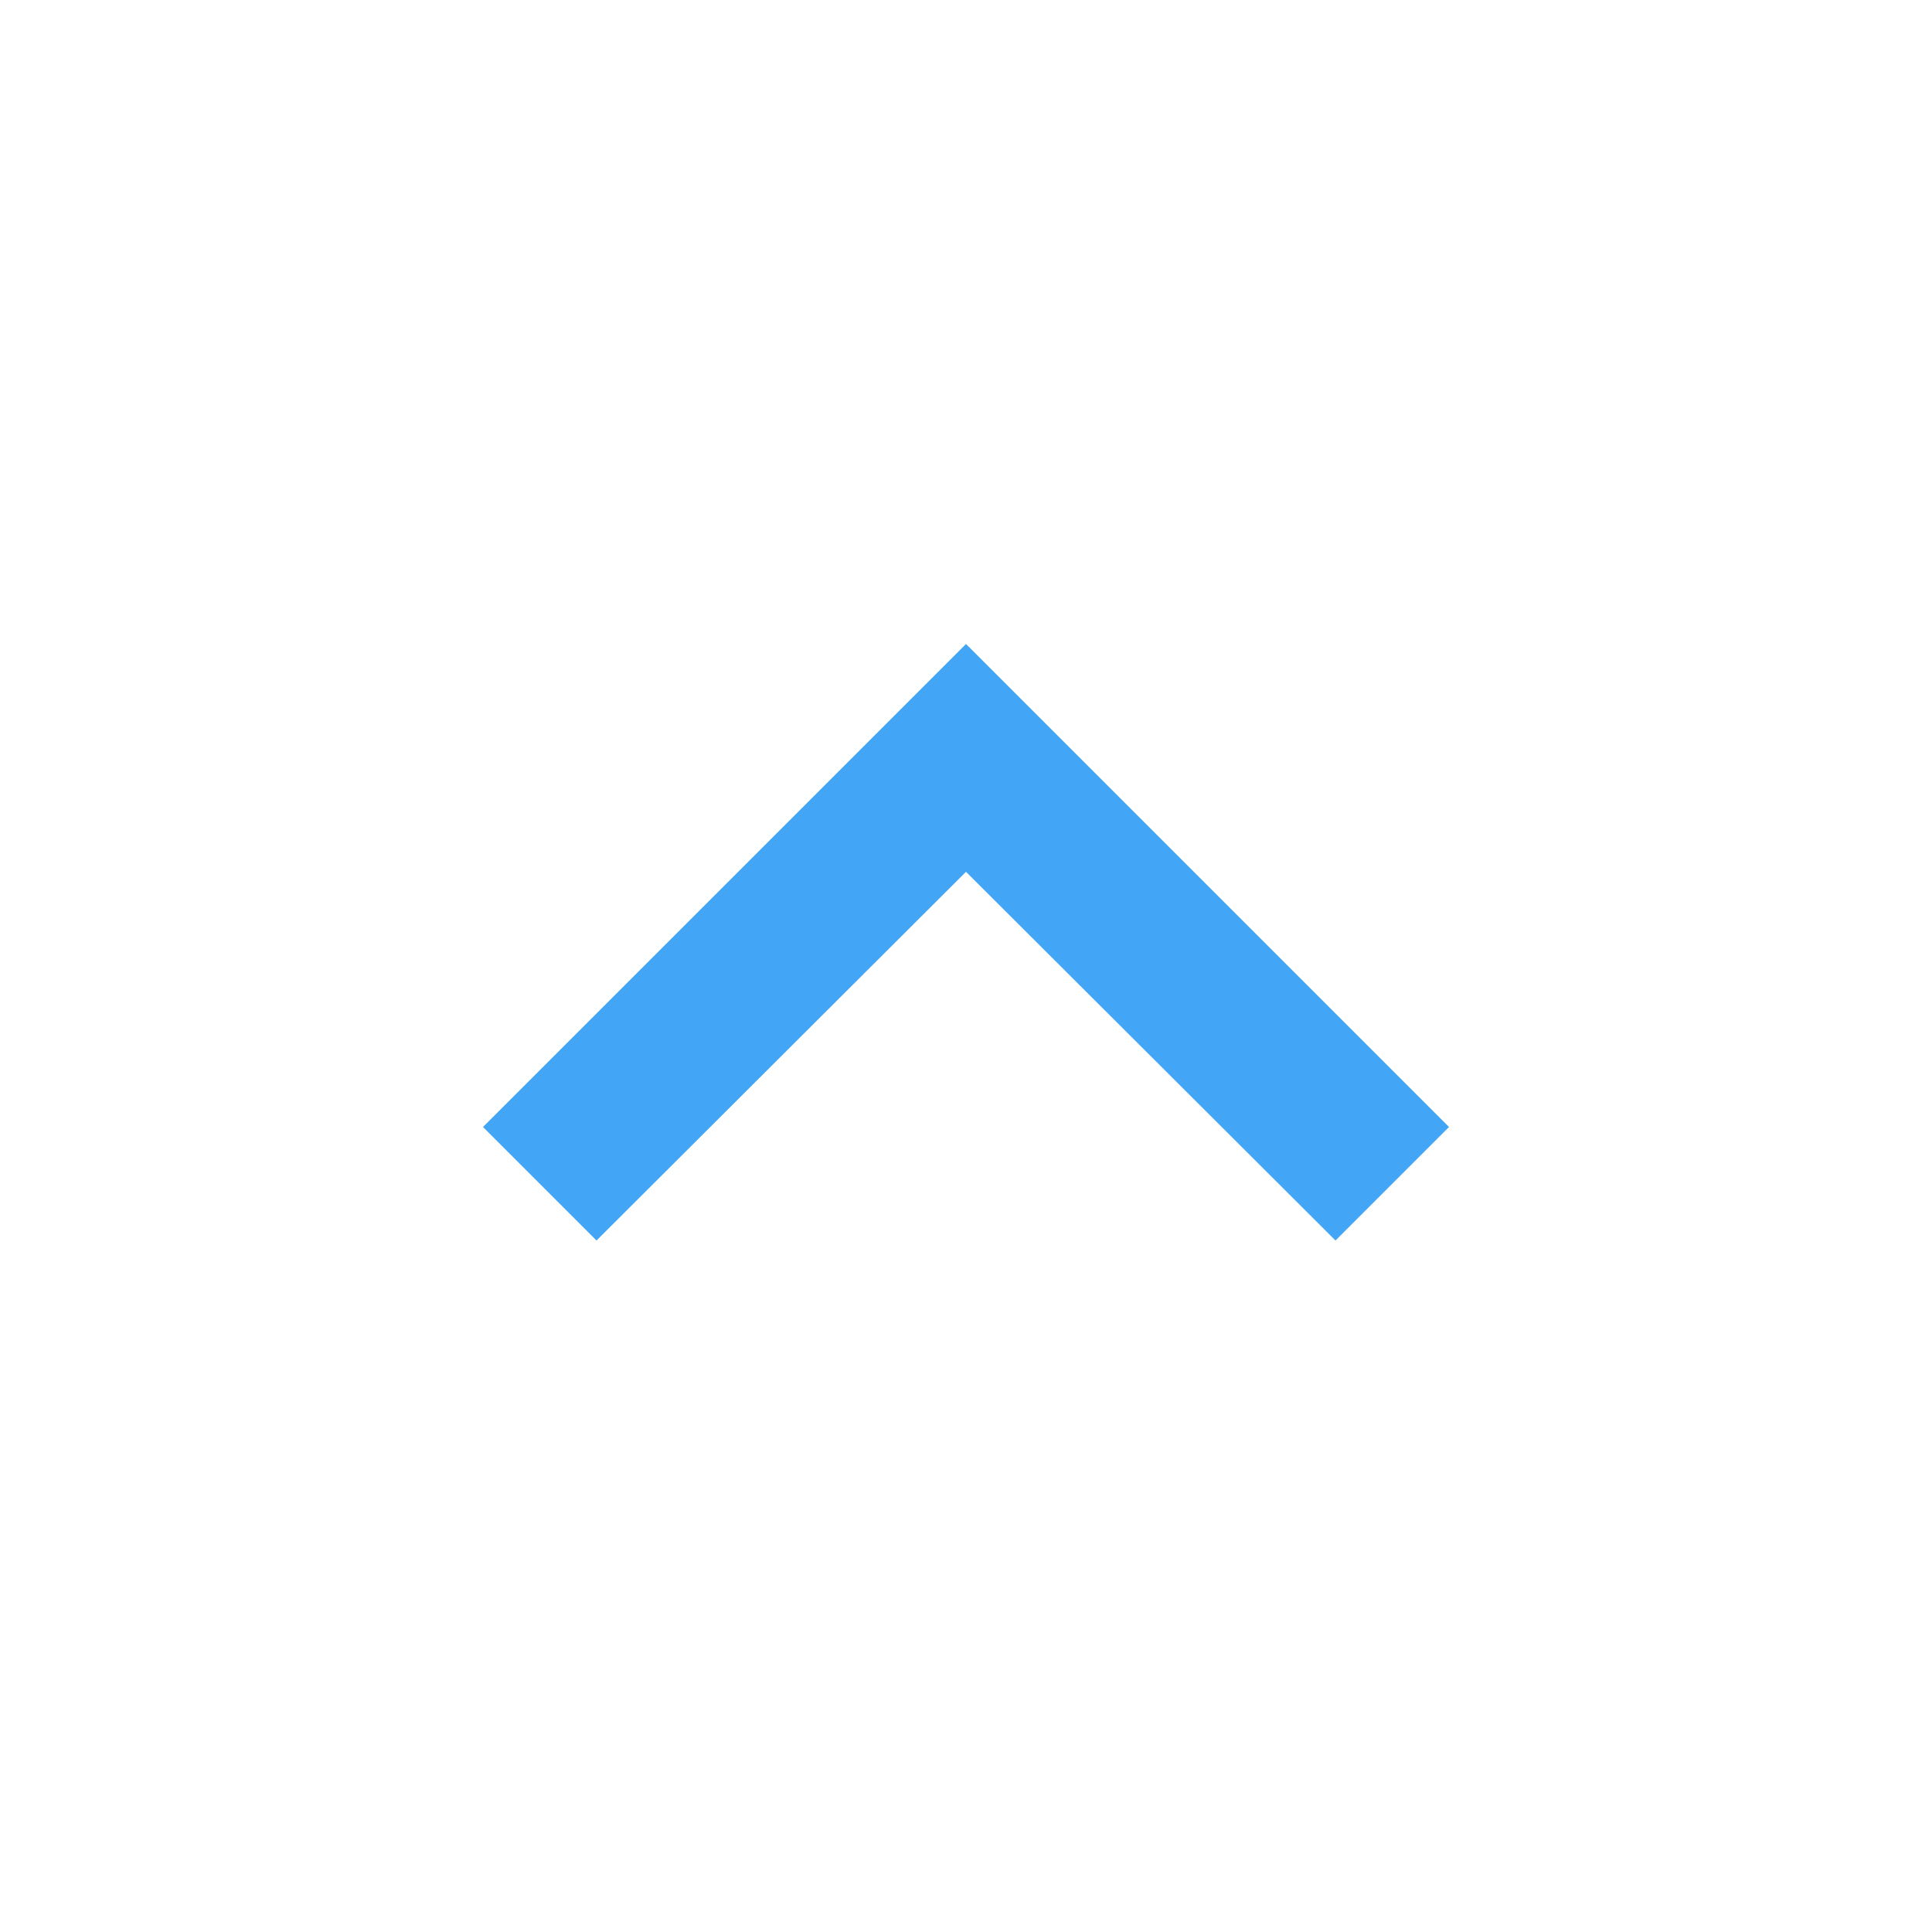
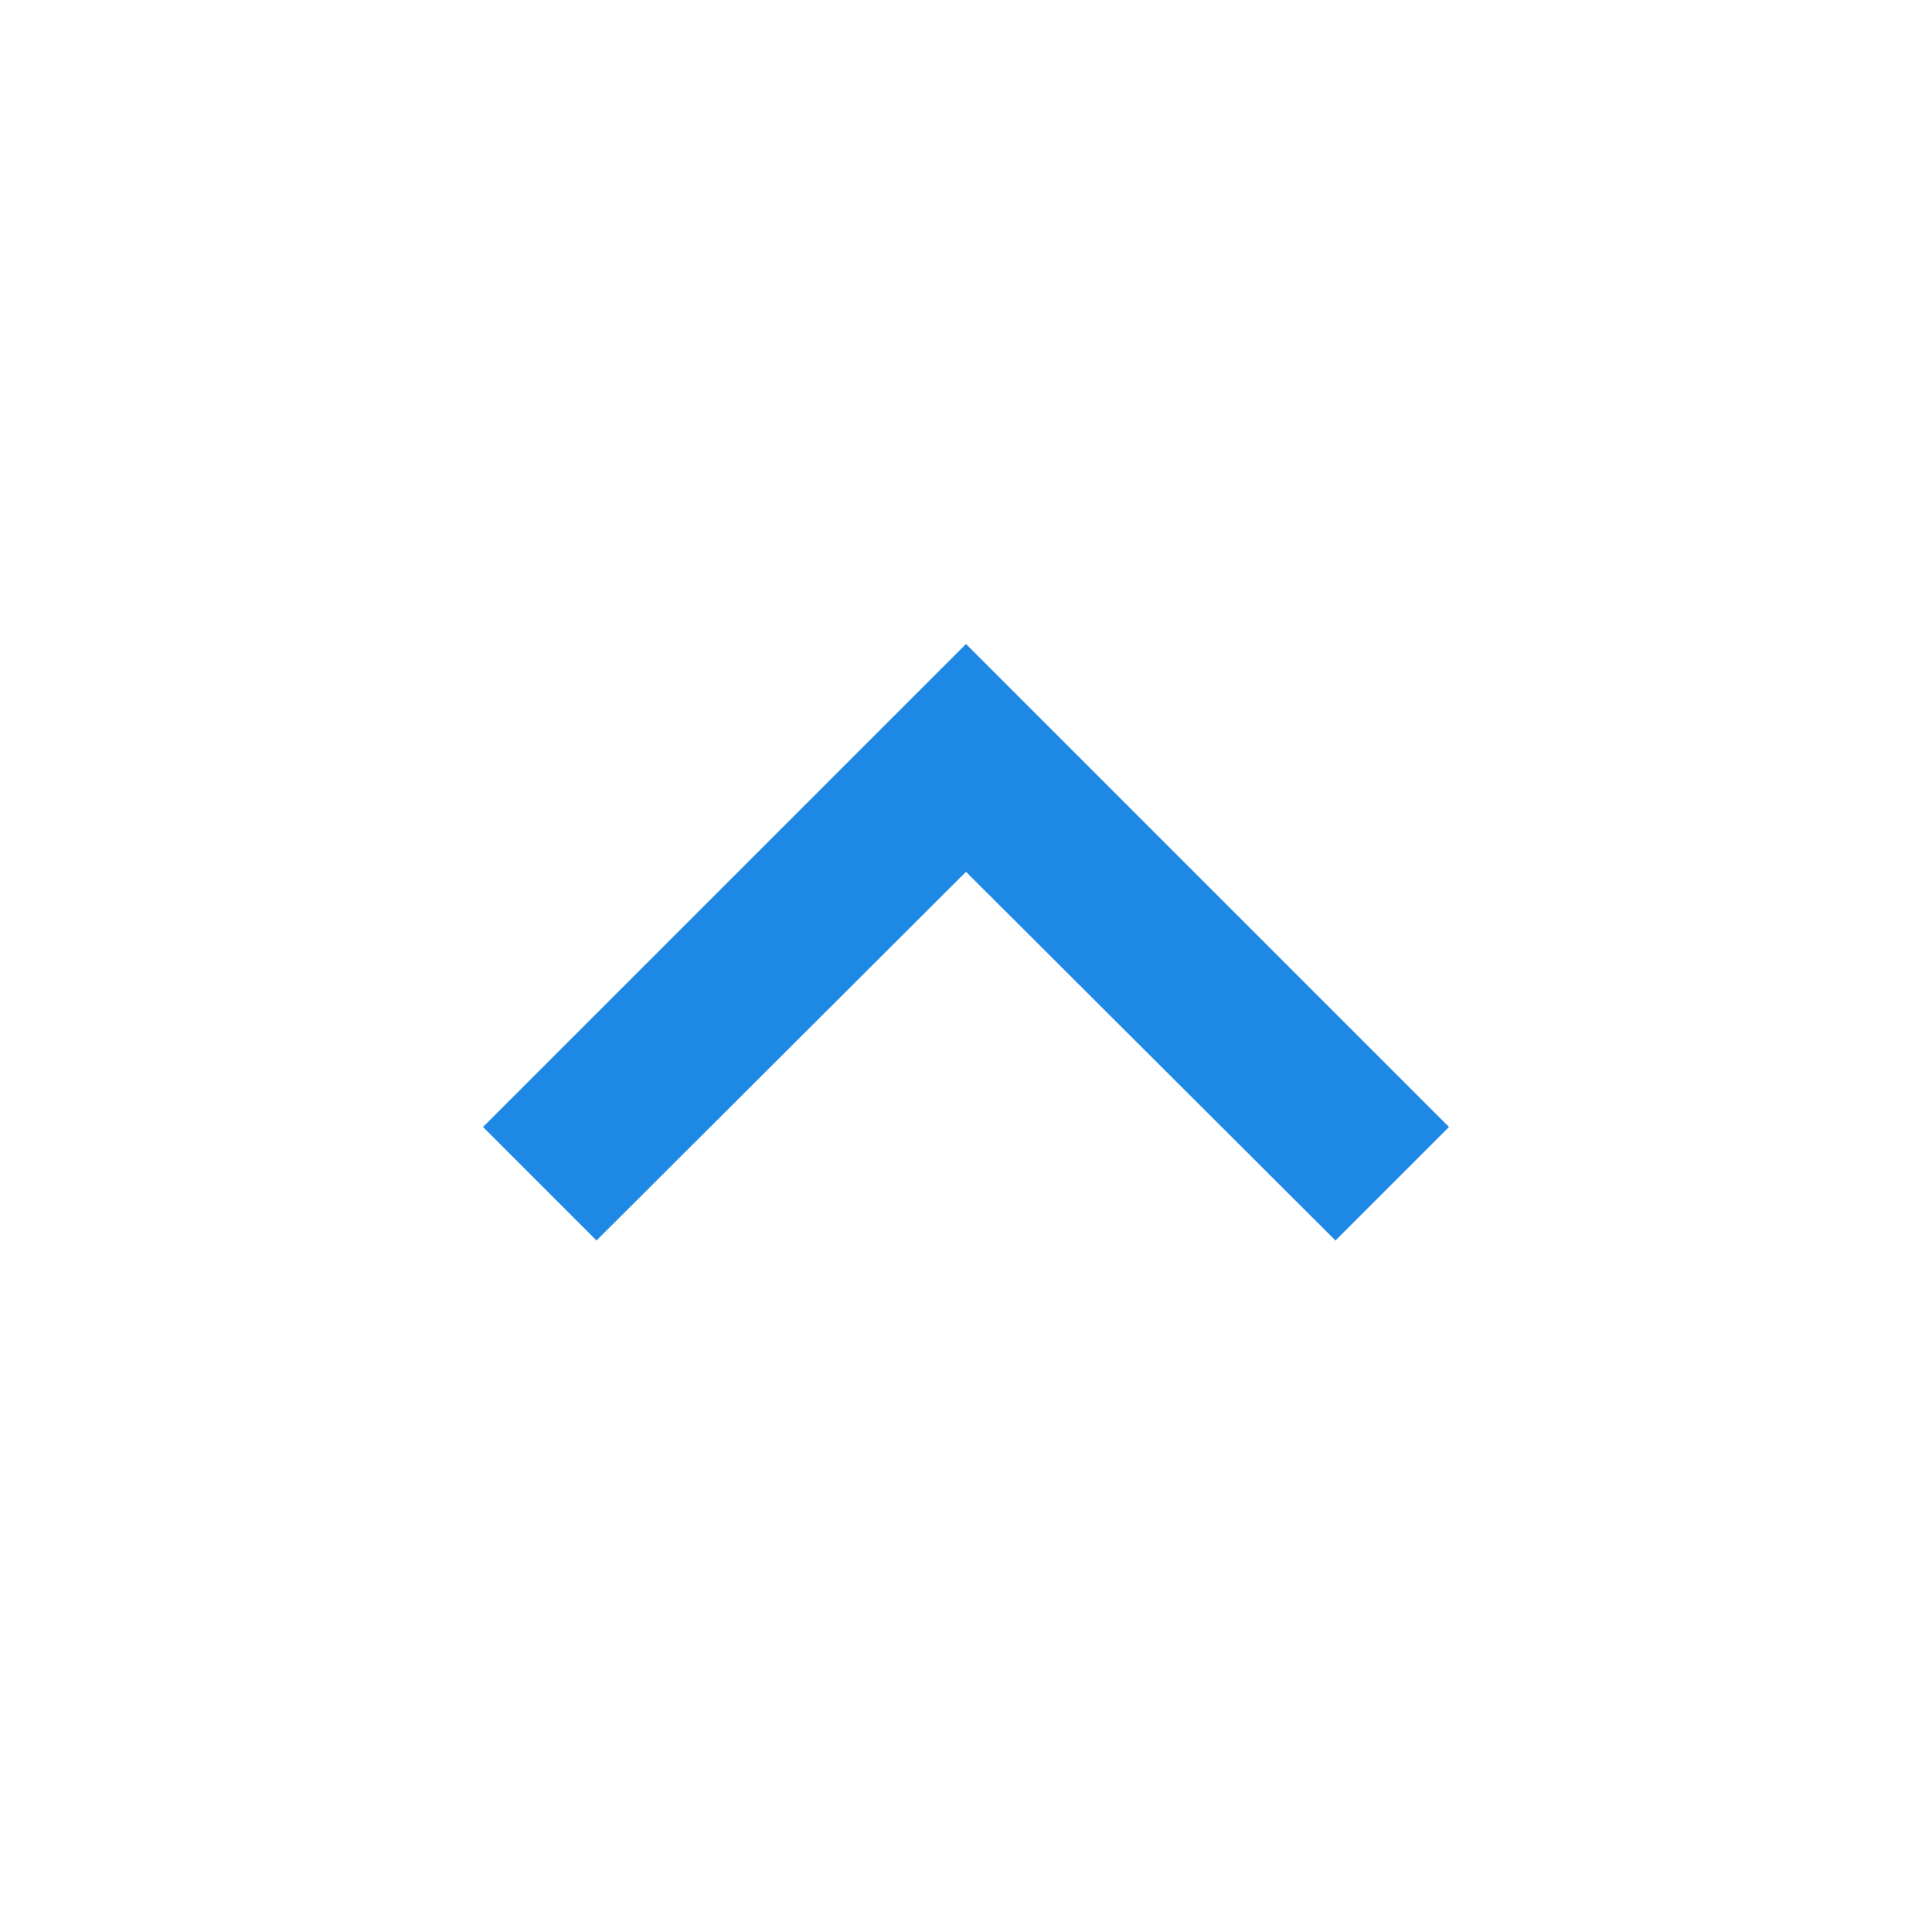
<svg xmlns="http://www.w3.org/2000/svg" width="24" height="24" viewBox="0 0 24 24">
-   <path d="M7.41 15.41L12 10.83l4.59 4.58L18 14l-6-6-6 6z" fill="#42A5F5" />
+   <path d="M7.41 15.41L12 10.83l4.59 4.58L18 14l-6-6-6 6z" fill="#1E88E5" />
</svg>
